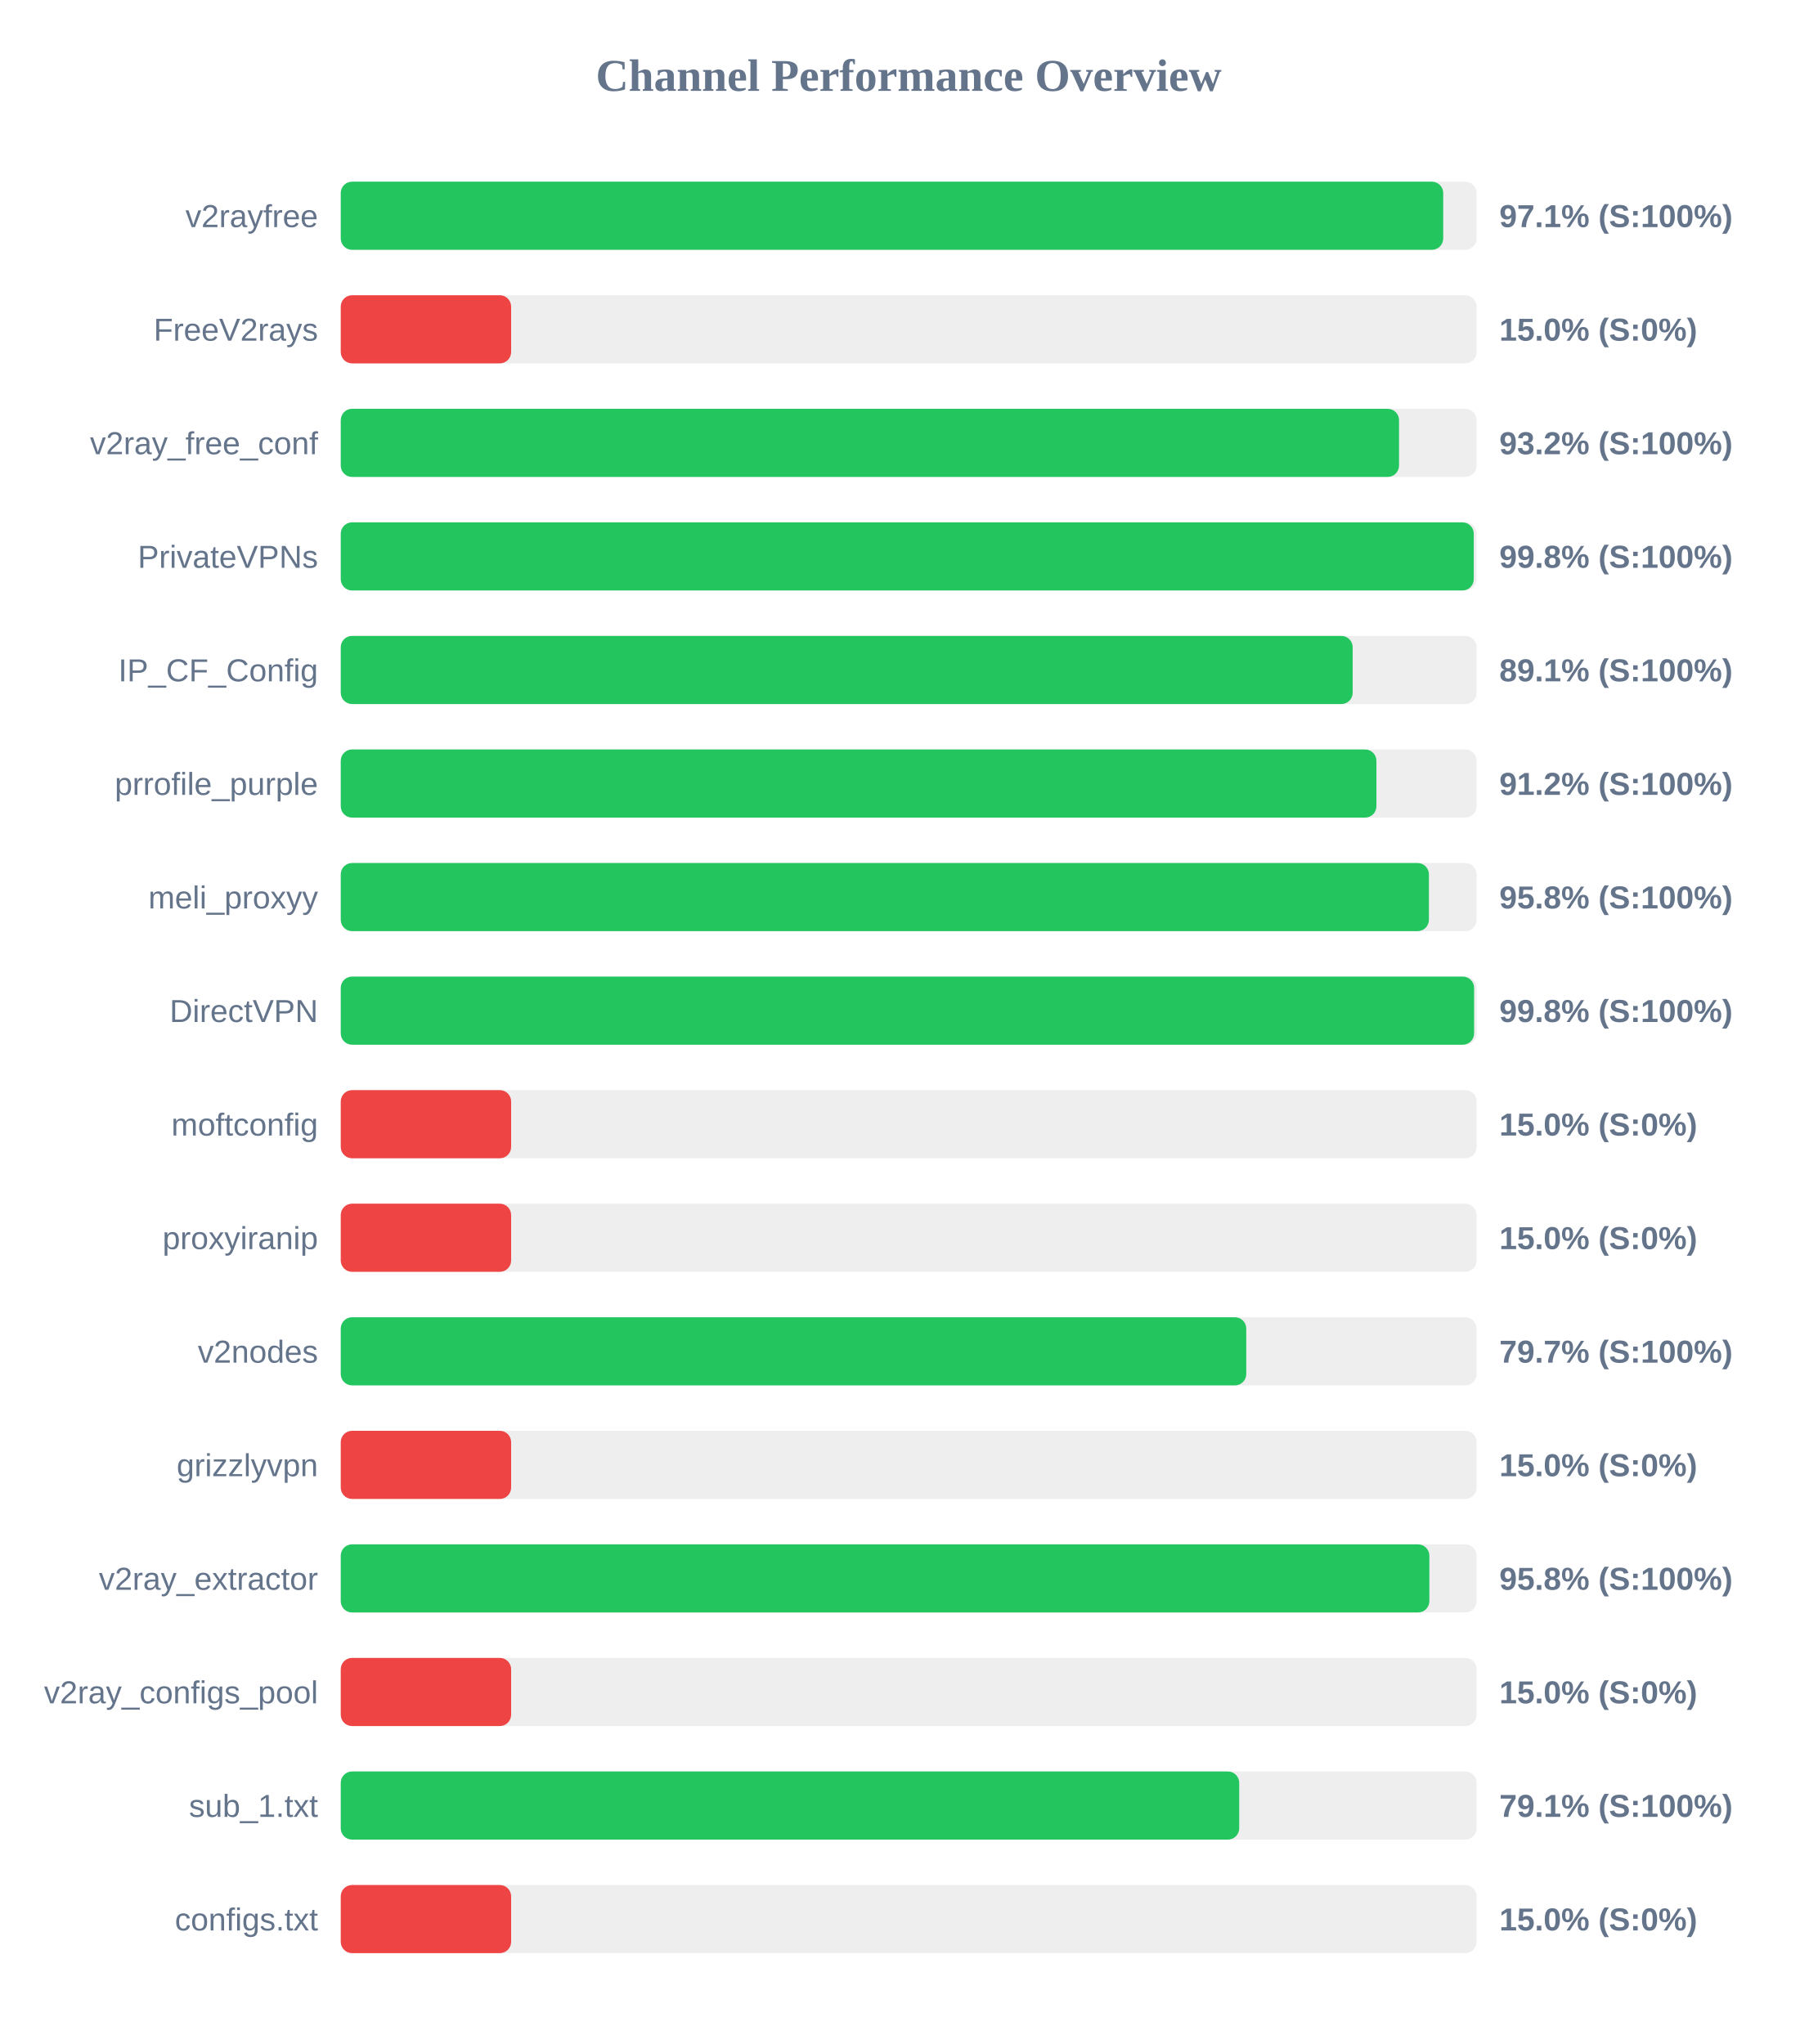
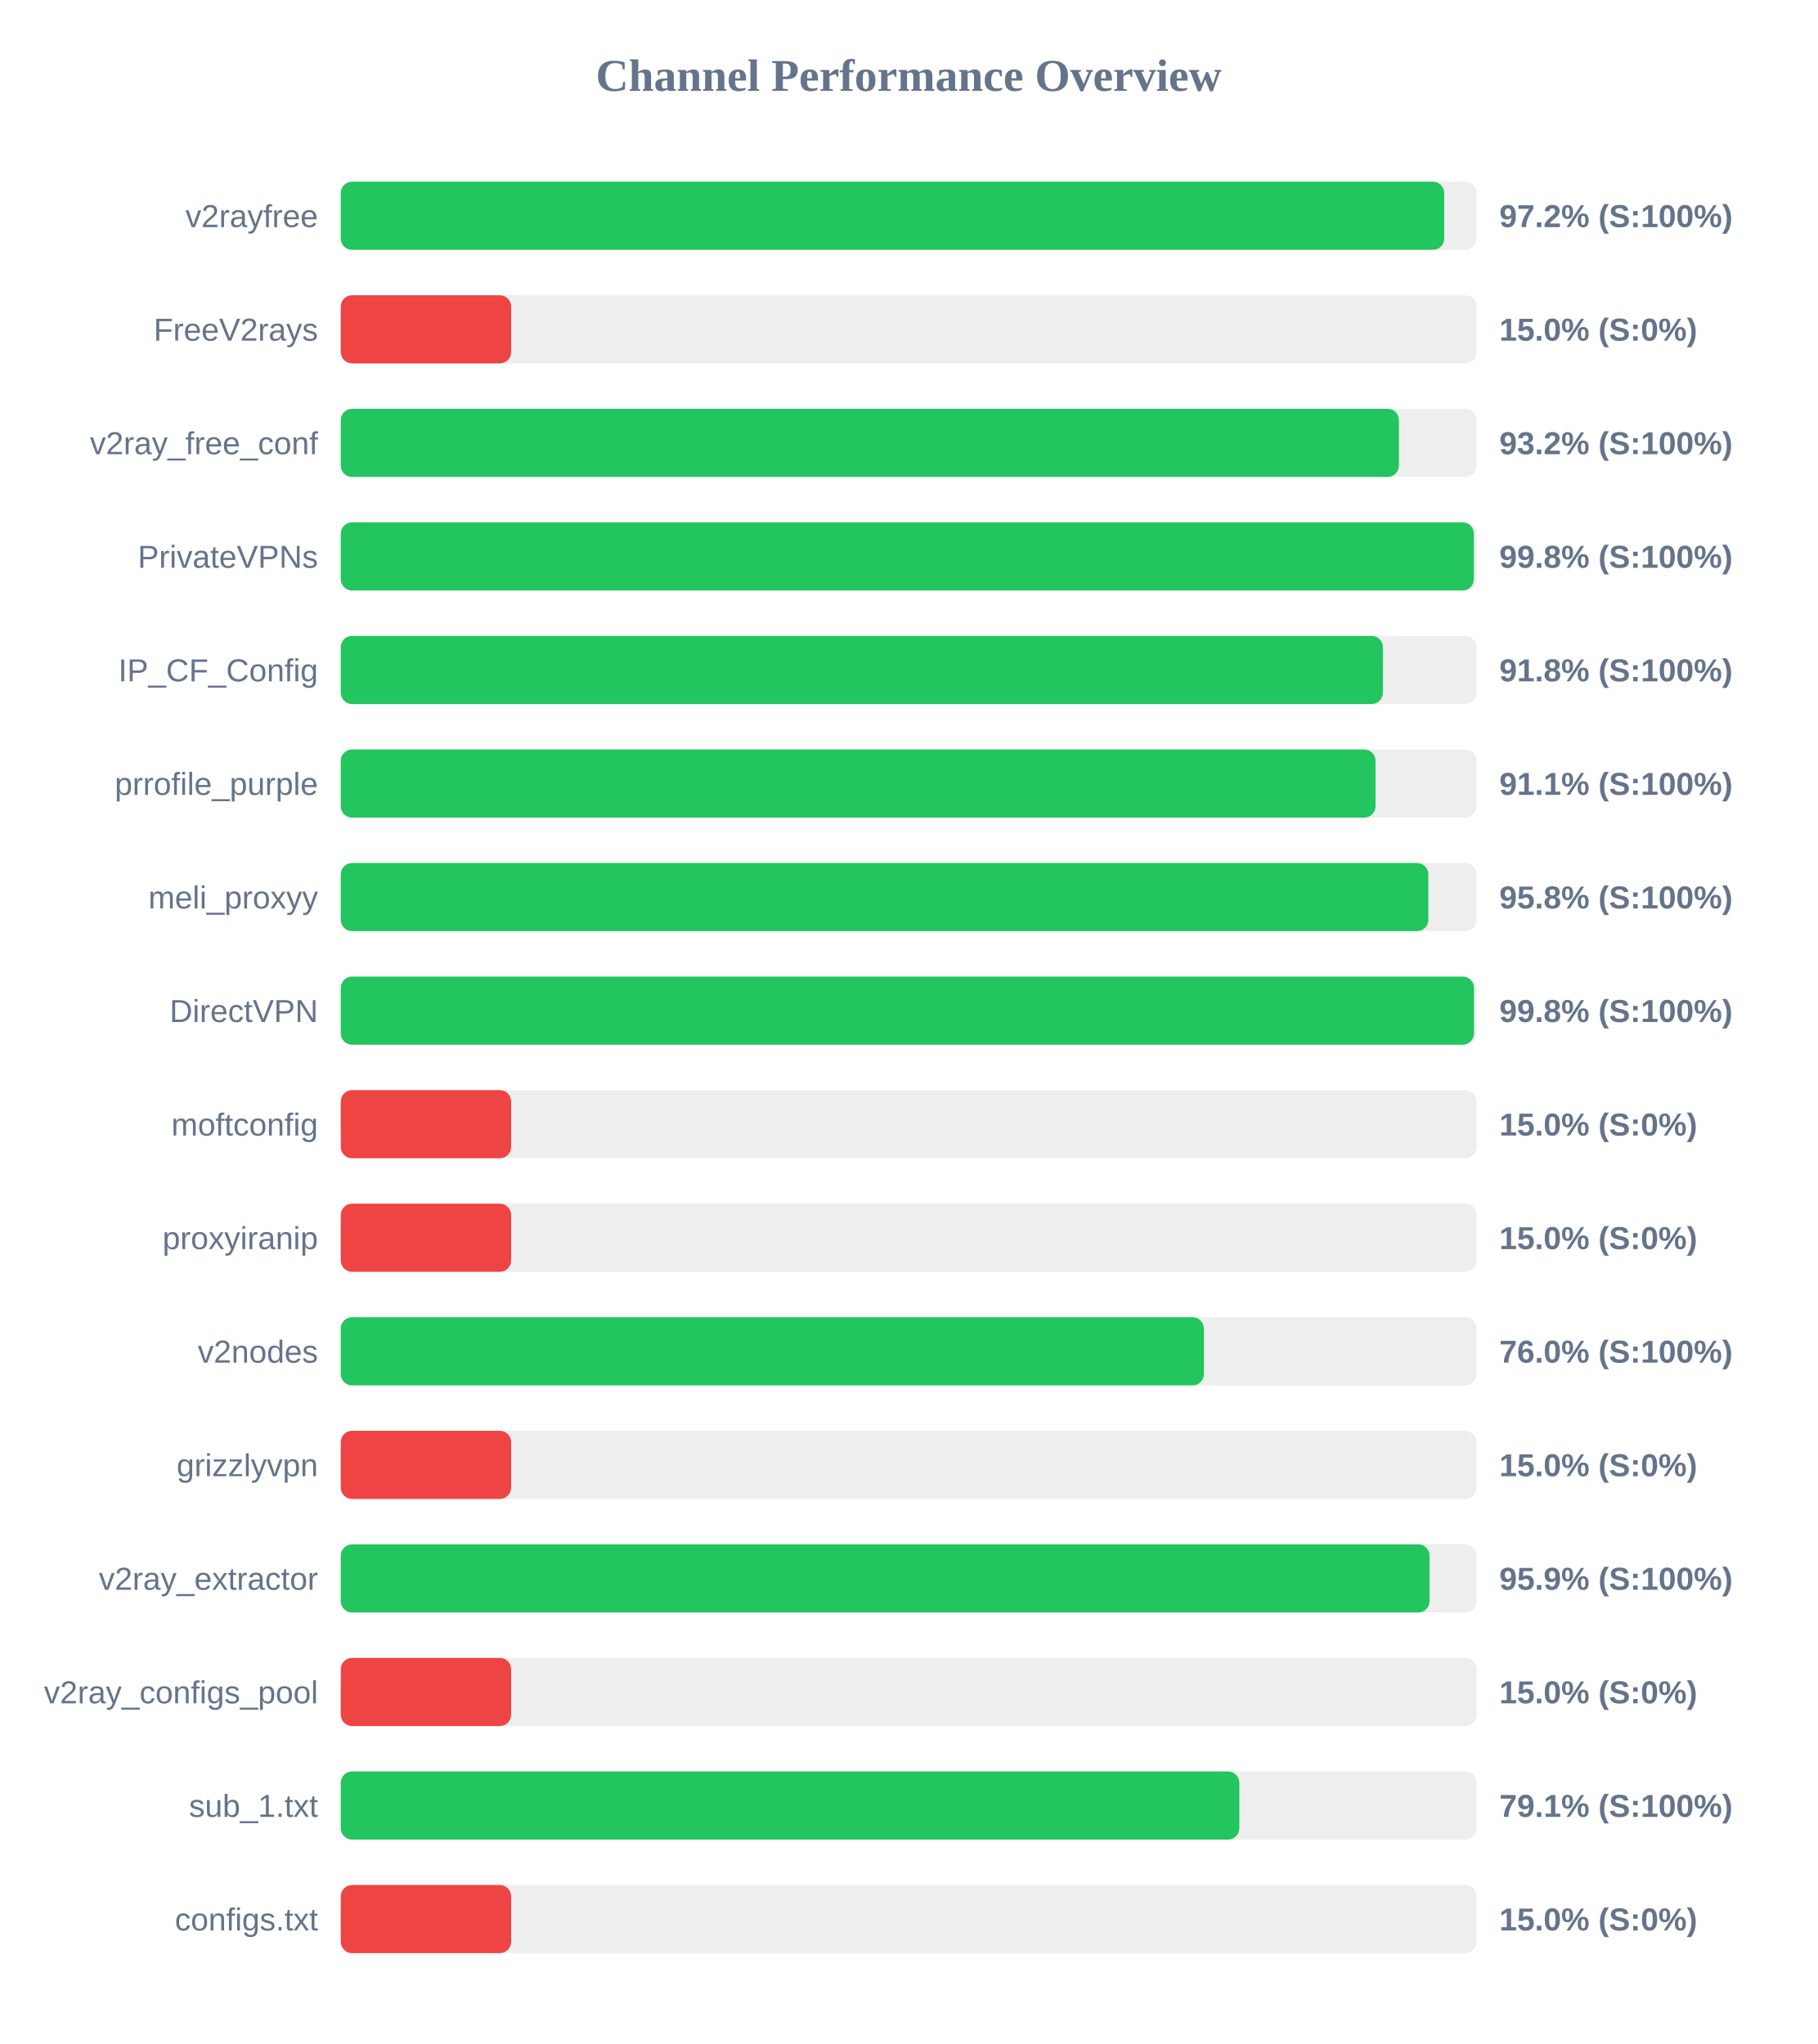
<svg xmlns="http://www.w3.org/2000/svg" width="800" height="900" version="1.1">
  <style>
        .row { font: 14px Arial; fill: #64748b; }
        .score { font: bold 14px Arial; fill: #64748b; }
    </style>
  <text x="400" y="40" text-anchor="middle" font-size="20px" font-weight="bold" fill="#64748b">Channel Performance Overview</text>
  <rect x="150" y="80" width="500" height="30" fill="#eee" rx="5" />
-   <rect x="150" y="80" width="485.3" height="30" fill="#22c55e" rx="5" />
+   <rect x="150" y="80" width="485.75" height="30" fill="#22c55e" rx="5" />
  <text x="140" y="100" text-anchor="end" class="row">v2rayfree</text>
-   <text x="660" y="100" text-anchor="start" class="score">97.1% (S:100%)</text>
+   <text x="660" y="100" text-anchor="start" class="score">97.2% (S:100%)</text>
  <rect x="150" y="130" width="500" height="30" fill="#eee" rx="5" />
  <rect x="150" y="130" width="75.0" height="30" fill="#ef4444" rx="5" />
  <text x="140" y="150" text-anchor="end" class="row">FreeV2rays</text>
  <text x="660" y="150" text-anchor="start" class="score">15.0% (S:0%)</text>
  <rect x="150" y="180" width="500" height="30" fill="#eee" rx="5" />
-   <rect x="150" y="180" width="465.85" height="30" fill="#22c55e" rx="5" />
+   <rect x="150" y="180" width="465.8" height="30" fill="#22c55e" rx="5" />
  <text x="140" y="200" text-anchor="end" class="row">v2ray_free_conf</text>
  <text x="660" y="200" text-anchor="start" class="score">93.2% (S:100%)</text>
  <rect x="150" y="230" width="500" height="30" fill="#eee" rx="5" />
-   <rect x="150" y="230" width="498.75" height="30" fill="#22c55e" rx="5" />
+   <rect x="150" y="230" width="498.8" height="30" fill="#22c55e" rx="5" />
  <text x="140" y="250" text-anchor="end" class="row">PrivateVPNs</text>
  <text x="660" y="250" text-anchor="start" class="score">99.8% (S:100%)</text>
  <rect x="150" y="280" width="500" height="30" fill="#eee" rx="5" />
-   <rect x="150" y="280" width="445.45" height="30" fill="#22c55e" rx="5" />
+   <rect x="150" y="280" width="458.75" height="30" fill="#22c55e" rx="5" />
  <text x="140" y="300" text-anchor="end" class="row">IP_CF_Config</text>
-   <text x="660" y="300" text-anchor="start" class="score">89.1% (S:100%)</text>
+   <text x="660" y="300" text-anchor="start" class="score">91.8% (S:100%)</text>
  <rect x="150" y="330" width="500" height="30" fill="#eee" rx="5" />
-   <rect x="150" y="330" width="455.9" height="30" fill="#22c55e" rx="5" />
+   <rect x="150" y="330" width="455.5" height="30" fill="#22c55e" rx="5" />
  <text x="140" y="350" text-anchor="end" class="row">prrofile_purple</text>
-   <text x="660" y="350" text-anchor="start" class="score">91.2% (S:100%)</text>
+   <text x="660" y="350" text-anchor="start" class="score">91.1% (S:100%)</text>
  <rect x="150" y="380" width="500" height="30" fill="#eee" rx="5" />
-   <rect x="150" y="380" width="479.0" height="30" fill="#22c55e" rx="5" />
+   <rect x="150" y="380" width="478.75" height="30" fill="#22c55e" rx="5" />
  <text x="140" y="400" text-anchor="end" class="row">meli_proxyy</text>
  <text x="660" y="400" text-anchor="start" class="score">95.8% (S:100%)</text>
  <rect x="150" y="430" width="500" height="30" fill="#eee" rx="5" />
-   <rect x="150" y="430" width="498.9" height="30" fill="#22c55e" rx="5" />
+   <rect x="150" y="430" width="498.85" height="30" fill="#22c55e" rx="5" />
  <text x="140" y="450" text-anchor="end" class="row">DirectVPN</text>
  <text x="660" y="450" text-anchor="start" class="score">99.8% (S:100%)</text>
  <rect x="150" y="480" width="500" height="30" fill="#eee" rx="5" />
  <rect x="150" y="480" width="75.0" height="30" fill="#ef4444" rx="5" />
  <text x="140" y="500" text-anchor="end" class="row">moftconfig</text>
  <text x="660" y="500" text-anchor="start" class="score">15.0% (S:0%)</text>
  <rect x="150" y="530" width="500" height="30" fill="#eee" rx="5" />
  <rect x="150" y="530" width="75.0" height="30" fill="#ef4444" rx="5" />
  <text x="140" y="550" text-anchor="end" class="row">proxyiranip</text>
  <text x="660" y="550" text-anchor="start" class="score">15.0% (S:0%)</text>
  <rect x="150" y="580" width="500" height="30" fill="#eee" rx="5" />
-   <rect x="150" y="580" width="398.6" height="30" fill="#22c55e" rx="5" />
+   <rect x="150" y="580" width="379.95" height="30" fill="#22c55e" rx="5" />
  <text x="140" y="600" text-anchor="end" class="row">v2nodes</text>
-   <text x="660" y="600" text-anchor="start" class="score">79.7% (S:100%)</text>
+   <text x="660" y="600" text-anchor="start" class="score">76.0% (S:100%)</text>
  <rect x="150" y="630" width="500" height="30" fill="#eee" rx="5" />
  <rect x="150" y="630" width="75.0" height="30" fill="#ef4444" rx="5" />
  <text x="140" y="650" text-anchor="end" class="row">grizzlyvpn</text>
  <text x="660" y="650" text-anchor="start" class="score">15.0% (S:0%)</text>
  <rect x="150" y="680" width="500" height="30" fill="#eee" rx="5" />
-   <rect x="150" y="680" width="479.2" height="30" fill="#22c55e" rx="5" />
+   <rect x="150" y="680" width="479.3" height="30" fill="#22c55e" rx="5" />
  <text x="140" y="700" text-anchor="end" class="row">v2ray_extractor</text>
-   <text x="660" y="700" text-anchor="start" class="score">95.8% (S:100%)</text>
+   <text x="660" y="700" text-anchor="start" class="score">95.9% (S:100%)</text>
  <rect x="150" y="730" width="500" height="30" fill="#eee" rx="5" />
  <rect x="150" y="730" width="75.0" height="30" fill="#ef4444" rx="5" />
  <text x="140" y="750" text-anchor="end" class="row">v2ray_configs_pool</text>
  <text x="660" y="750" text-anchor="start" class="score">15.0% (S:0%)</text>
  <rect x="150" y="780" width="500" height="30" fill="#eee" rx="5" />
-   <rect x="150" y="780" width="395.5" height="30" fill="#22c55e" rx="5" />
+   <rect x="150" y="780" width="395.55" height="30" fill="#22c55e" rx="5" />
  <text x="140" y="800" text-anchor="end" class="row">sub_1.txt</text>
  <text x="660" y="800" text-anchor="start" class="score">79.1% (S:100%)</text>
  <rect x="150" y="830" width="500" height="30" fill="#eee" rx="5" />
  <rect x="150" y="830" width="75.0" height="30" fill="#ef4444" rx="5" />
  <text x="140" y="850" text-anchor="end" class="row">configs.txt</text>
  <text x="660" y="850" text-anchor="start" class="score">15.0% (S:0%)</text>
</svg>
